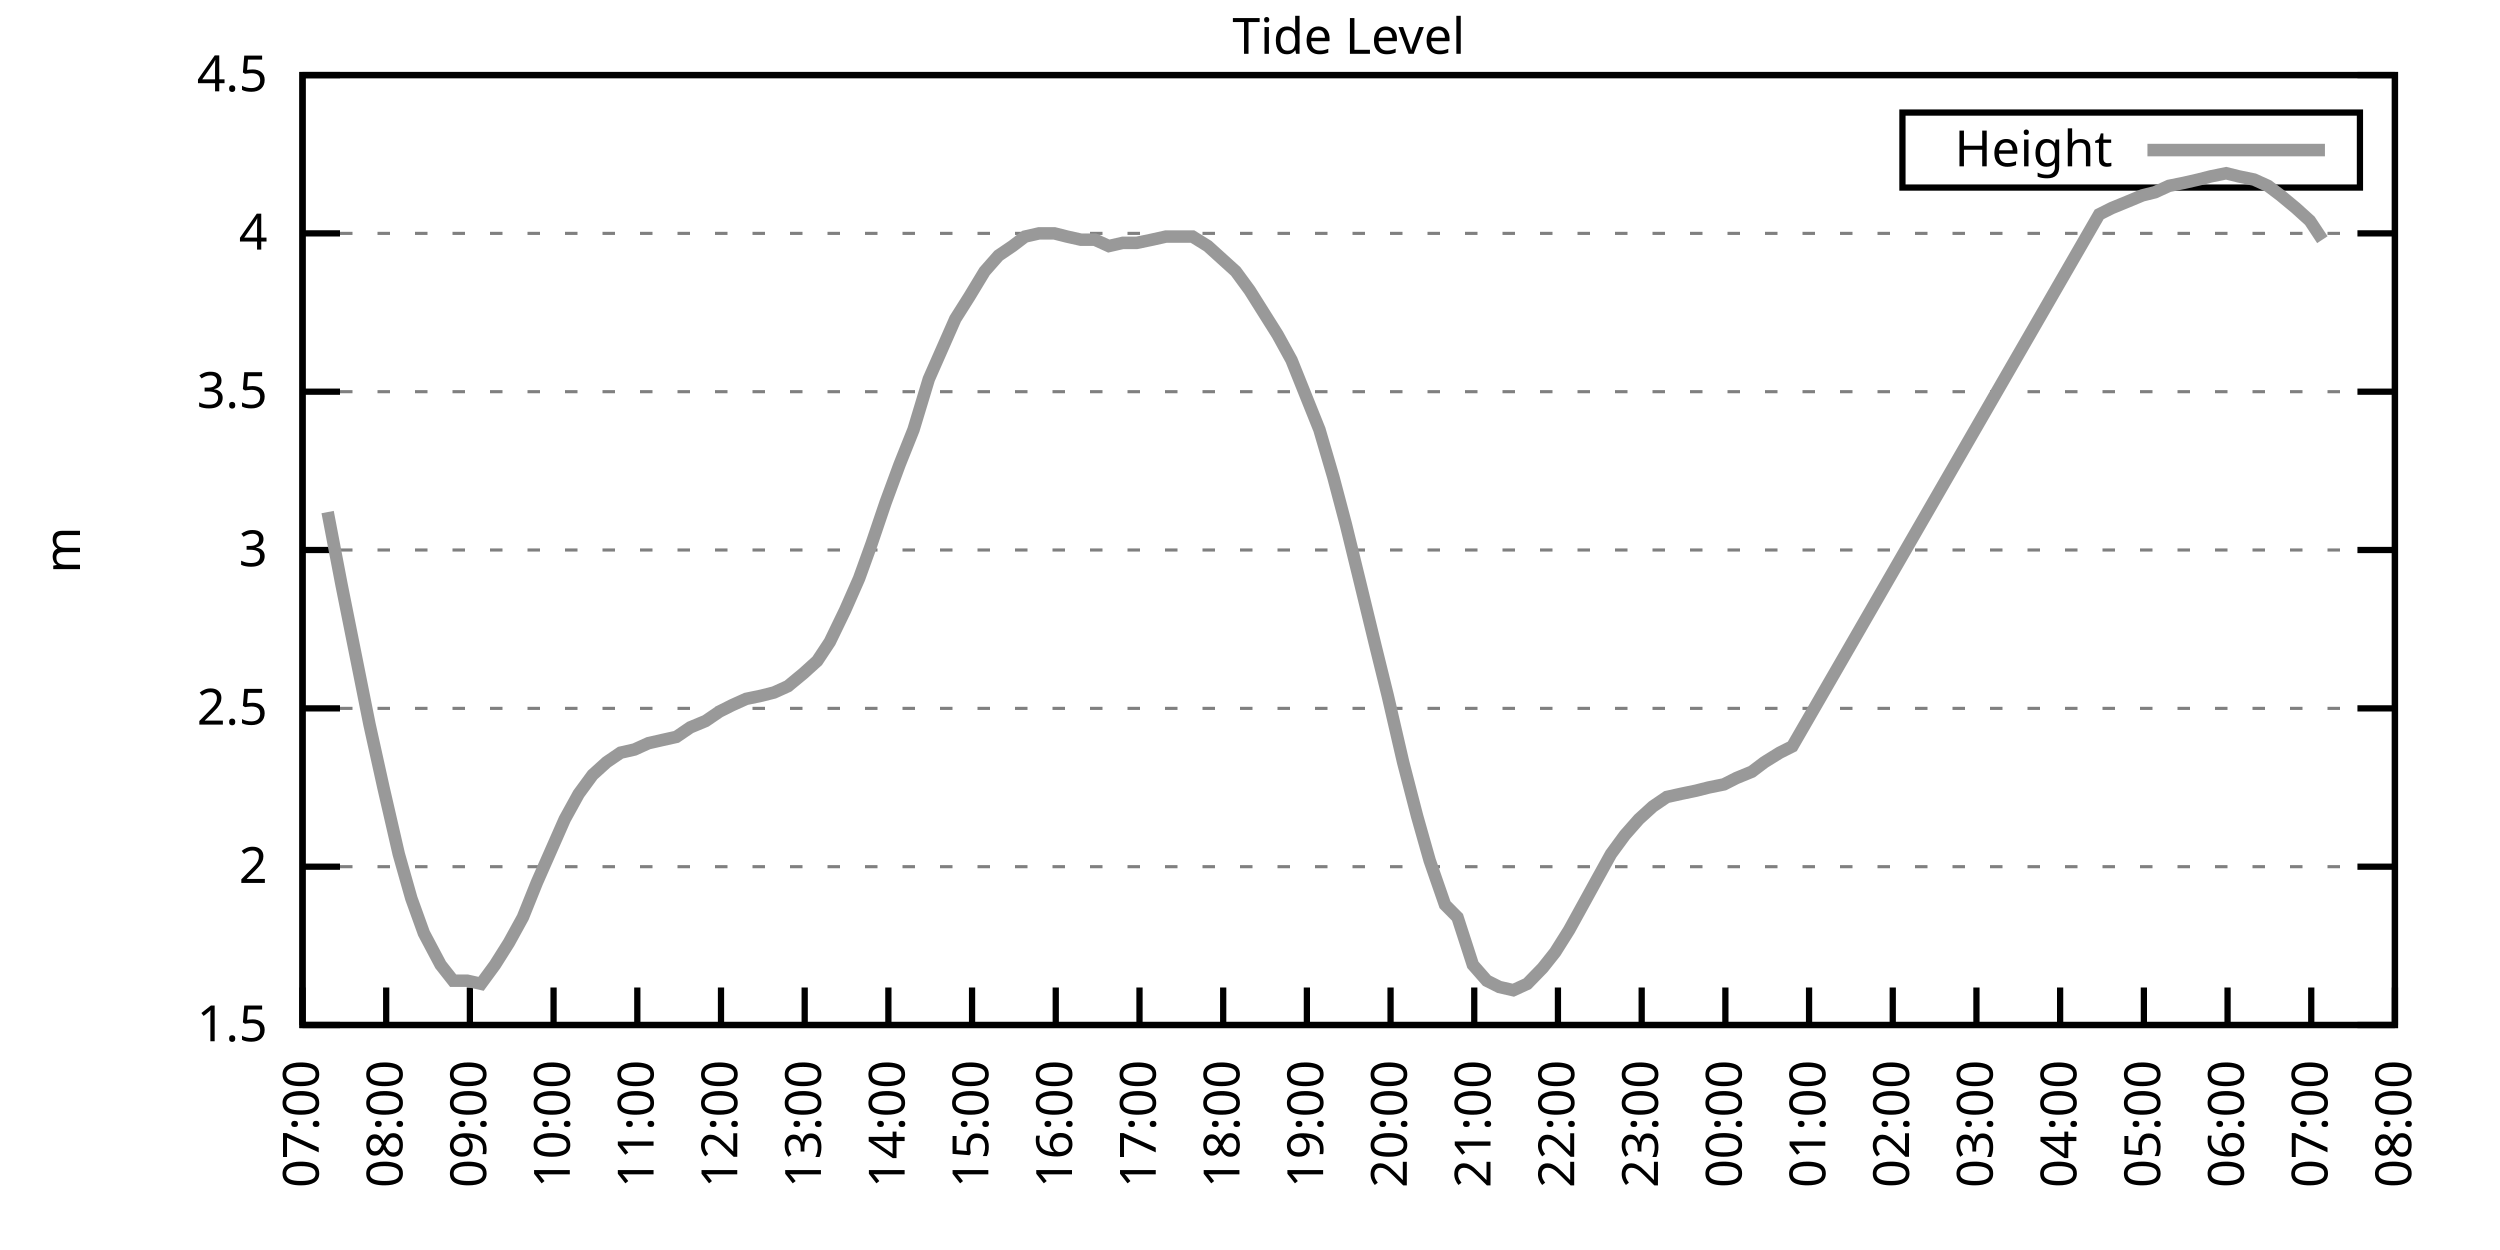
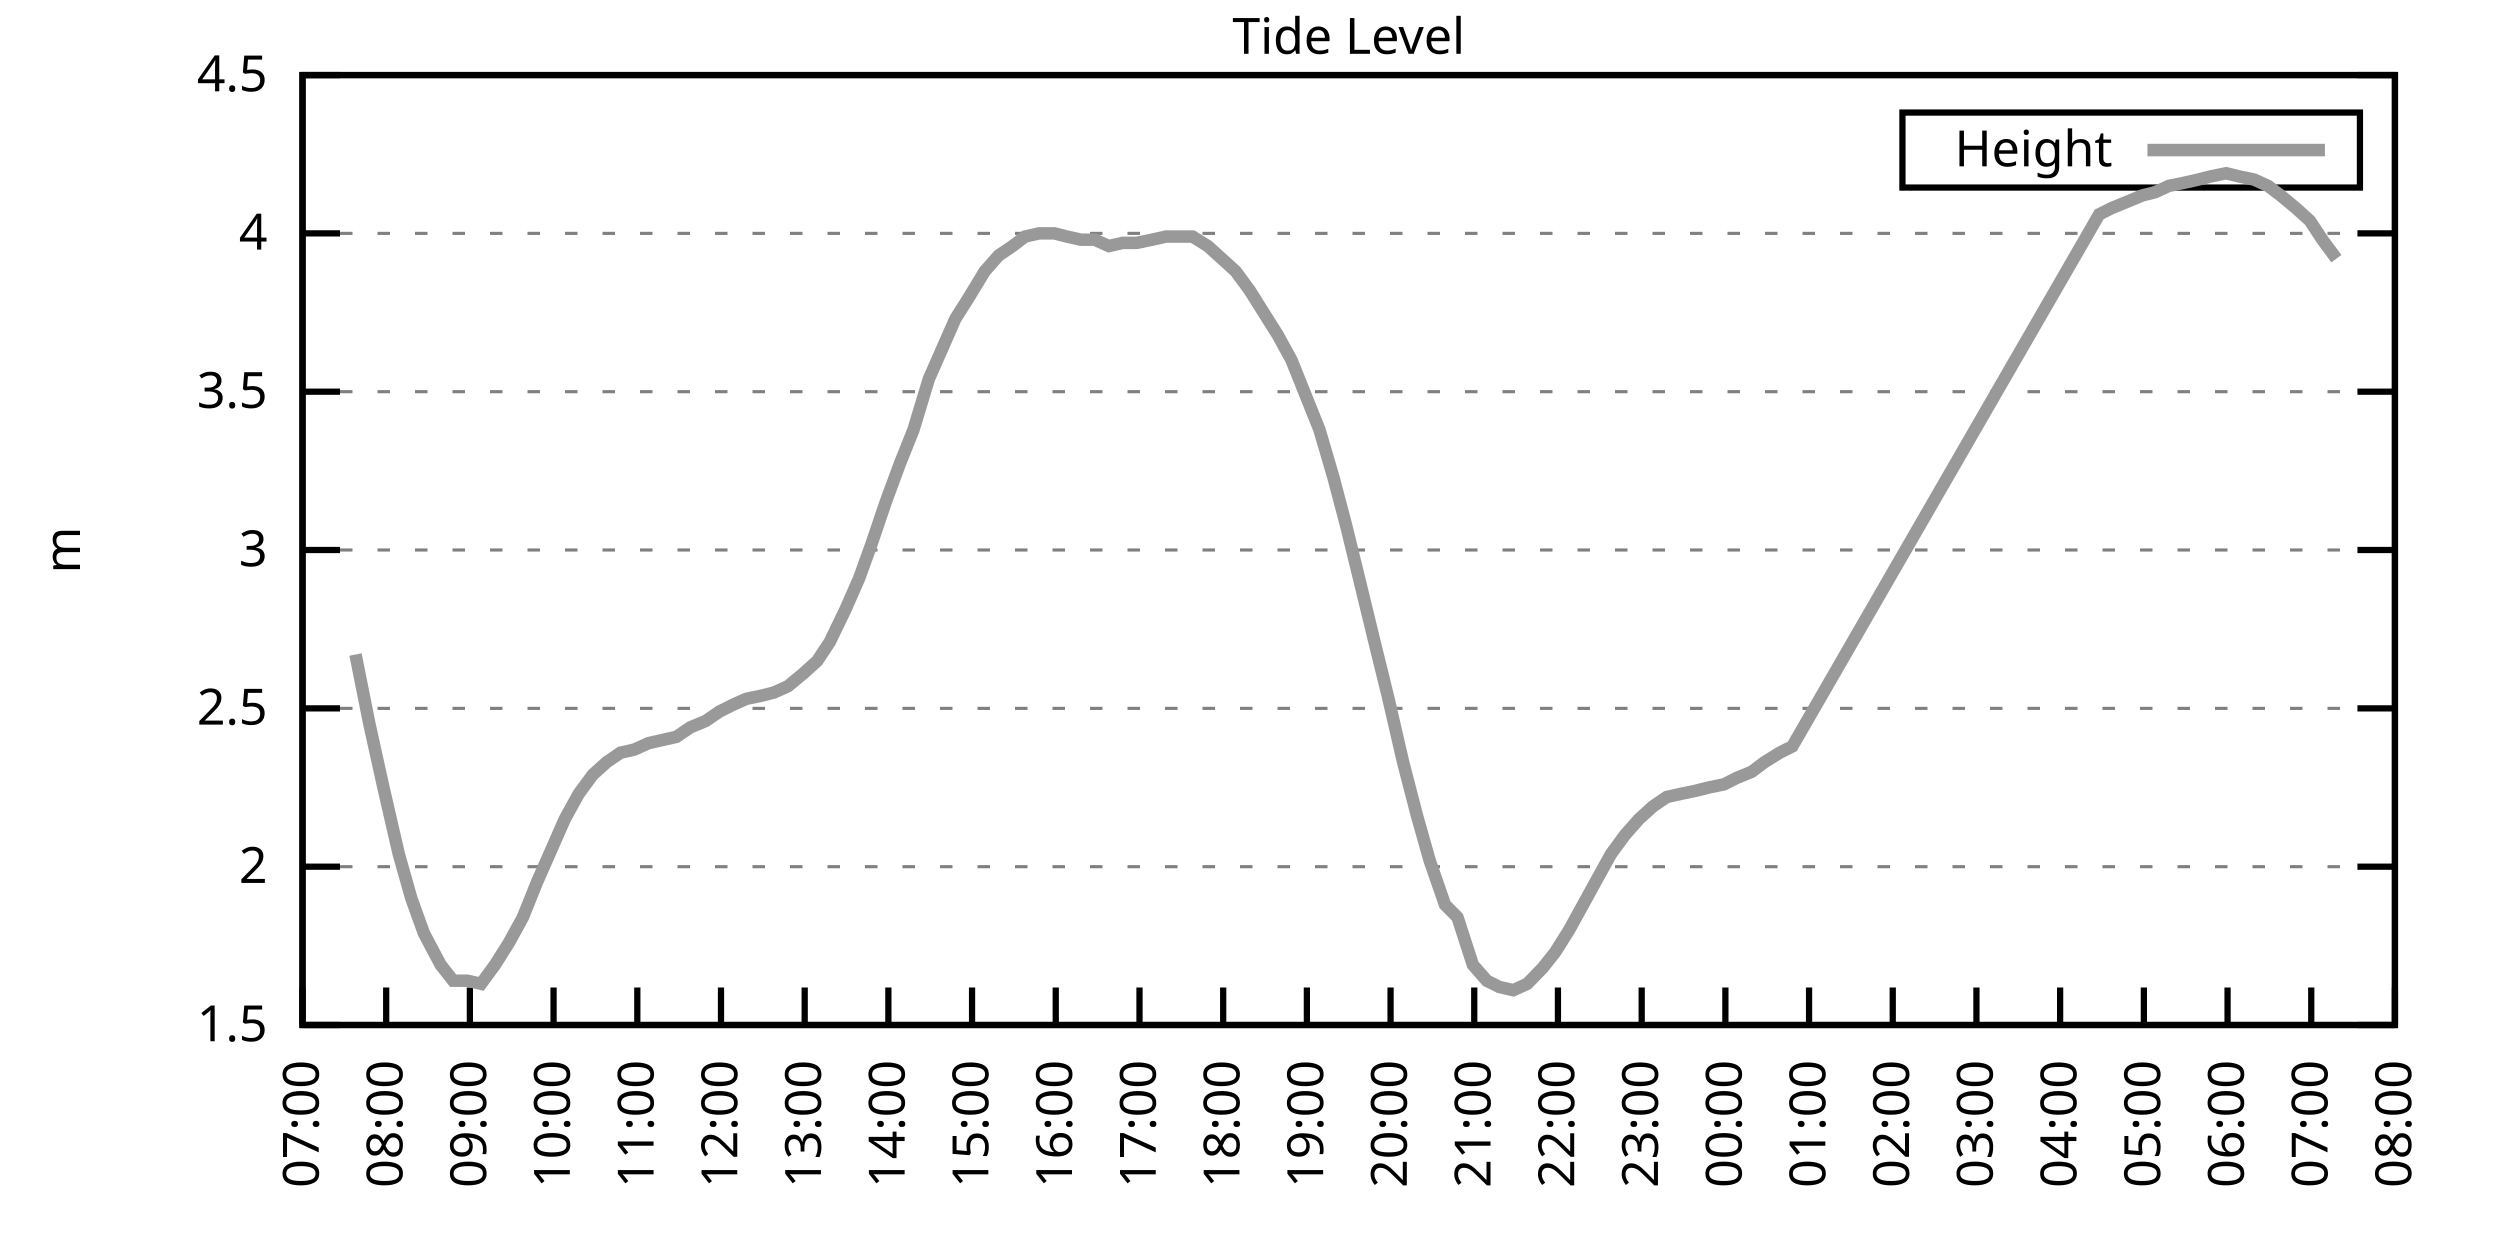
<svg xmlns="http://www.w3.org/2000/svg" xmlns:xlink="http://www.w3.org/1999/xlink" width="400" height="200" viewBox="0 0 400 200">
  <g id="gnuplot_canvas">
    <rect x="0" y="0" width="400" height="200" fill="none" />
    <defs>
      <circle id="gpDot" r="0.5" stroke-width="0.5" stroke="currentColor" />
      <path id="gpPt0" stroke-width="0.333" stroke="currentColor" d="M-1,0 h2 M0,-1 v2" />
      <path id="gpPt1" stroke-width="0.333" stroke="currentColor" d="M-1,-1 L1,1 M1,-1 L-1,1" />
      <path id="gpPt2" stroke-width="0.333" stroke="currentColor" d="M-1,0 L1,0 M0,-1 L0,1 M-1,-1 L1,1 M-1,1 L1,-1" />
      <rect id="gpPt3" stroke-width="0.333" stroke="currentColor" x="-1" y="-1" width="2" height="2" />
      <rect id="gpPt4" stroke-width="0.333" stroke="currentColor" fill="currentColor" x="-1" y="-1" width="2" height="2" />
      <circle id="gpPt5" stroke-width="0.333" stroke="currentColor" cx="0" cy="0" r="1" />
      <use xlink:href="#gpPt5" id="gpPt6" fill="currentColor" stroke="none" />
      <path id="gpPt7" stroke-width="0.333" stroke="currentColor" d="M0,-1.33 L-1.33,0.67 L1.33,0.67 z" />
      <use xlink:href="#gpPt7" id="gpPt8" fill="currentColor" stroke="none" />
      <use xlink:href="#gpPt7" id="gpPt9" stroke="currentColor" transform="rotate(180)" />
      <use xlink:href="#gpPt9" id="gpPt10" fill="currentColor" stroke="none" />
      <use xlink:href="#gpPt3" id="gpPt11" stroke="currentColor" transform="rotate(45)" />
      <use xlink:href="#gpPt11" id="gpPt12" fill="currentColor" stroke="none" />
      <path id="gpPt13" stroke-width="0.333" stroke="currentColor" d="M0,1.330 L1.265,0.411 L0.782,-1.067 L-0.782,-1.076 L-1.265,0.411 z" />
      <use xlink:href="#gpPt13" id="gpPt14" fill="currentColor" stroke="none" />
      <filter id="textbox" filterUnits="objectBoundingBox" x="0" y="0" height="1" width="1">
        <feFlood flood-color="white" flood-opacity="1" result="bgnd" />
        <feComposite in="SourceGraphic" in2="bgnd" operator="atop" />
      </filter>
      <filter id="greybox" filterUnits="objectBoundingBox" x="0" y="0" height="1" width="1">
        <feFlood flood-color="lightgrey" flood-opacity="1" result="grey" />
        <feComposite in="SourceGraphic" in2="grey" operator="atop" />
      </filter>
    </defs>
    <g fill="none" color="white" stroke="currentColor" stroke-width="1.00" stroke-linecap="butt" stroke-linejoin="miter">
</g>
    <g fill="none" color="black" stroke="currentColor" stroke-width="1.00" stroke-linecap="butt" stroke-linejoin="miter">
      <g stroke="none" shape-rendering="crispEdges">
        <polygon fill="rgb(255, 255, 255)" points="48.40,164.00 383.18,164.00 383.18,12.02 48.40,12.02 " />
      </g>
    </g>
    <g fill="none" color="black" stroke="currentColor" stroke-width="1.00" stroke-linecap="butt" stroke-linejoin="miter">
</g>
    <g fill="none" color="black" stroke="black" stroke-width="0.50" stroke-linecap="butt" stroke-linejoin="miter">
</g>
    <g fill="none" color="gray" stroke="currentColor" stroke-width="0.50" stroke-linecap="butt" stroke-linejoin="miter">
      <path stroke="gray" stroke-dasharray="2,4" class="gridline" d="M48.40,164.00 L383.19,164.00  " />
    </g>
    <g fill="none" color="gray" stroke="gray" stroke-width="1.00" stroke-linecap="butt" stroke-linejoin="miter">
</g>
    <g fill="none" color="black" stroke="currentColor" stroke-width="1.00" stroke-linecap="butt" stroke-linejoin="miter">
      <path stroke="black" d="M48.40,164.00 L54.40,164.00 M383.19,164.00 L377.19,164.00  " />
      <g transform="translate(42.80,166.60)" stroke="none" fill="black" font-family="Sans" font-size="8.00" text-anchor="end">
        <text>
          <tspan font-family="Sans"> 1.5</tspan>
        </text>
      </g>
    </g>
    <g fill="none" color="black" stroke="currentColor" stroke-width="1.00" stroke-linecap="butt" stroke-linejoin="miter">
</g>
    <g fill="none" color="black" stroke="black" stroke-width="0.50" stroke-linecap="butt" stroke-linejoin="miter">
</g>
    <g fill="none" color="gray" stroke="currentColor" stroke-width="0.50" stroke-linecap="butt" stroke-linejoin="miter">
      <path stroke="gray" stroke-dasharray="2,4" class="gridline" d="M48.40,138.67 L383.19,138.67  " />
    </g>
    <g fill="none" color="gray" stroke="gray" stroke-width="1.00" stroke-linecap="butt" stroke-linejoin="miter">
</g>
    <g fill="none" color="black" stroke="currentColor" stroke-width="1.00" stroke-linecap="butt" stroke-linejoin="miter">
      <path stroke="black" d="M48.40,138.67 L54.40,138.67 M383.19,138.67 L377.19,138.67  " />
      <g transform="translate(42.80,141.27)" stroke="none" fill="black" font-family="Sans" font-size="8.00" text-anchor="end">
        <text>
          <tspan font-family="Sans"> 2</tspan>
        </text>
      </g>
    </g>
    <g fill="none" color="black" stroke="currentColor" stroke-width="1.00" stroke-linecap="butt" stroke-linejoin="miter">
</g>
    <g fill="none" color="black" stroke="black" stroke-width="0.50" stroke-linecap="butt" stroke-linejoin="miter">
</g>
    <g fill="none" color="gray" stroke="currentColor" stroke-width="0.50" stroke-linecap="butt" stroke-linejoin="miter">
      <path stroke="gray" stroke-dasharray="2,4" class="gridline" d="M48.40,113.34 L383.19,113.34  " />
    </g>
    <g fill="none" color="gray" stroke="gray" stroke-width="1.00" stroke-linecap="butt" stroke-linejoin="miter">
</g>
    <g fill="none" color="black" stroke="currentColor" stroke-width="1.00" stroke-linecap="butt" stroke-linejoin="miter">
      <path stroke="black" d="M48.40,113.34 L54.40,113.34 M383.19,113.34 L377.19,113.34  " />
      <g transform="translate(42.80,115.94)" stroke="none" fill="black" font-family="Sans" font-size="8.00" text-anchor="end">
        <text>
          <tspan font-family="Sans"> 2.5</tspan>
        </text>
      </g>
    </g>
    <g fill="none" color="black" stroke="currentColor" stroke-width="1.00" stroke-linecap="butt" stroke-linejoin="miter">
</g>
    <g fill="none" color="black" stroke="black" stroke-width="0.50" stroke-linecap="butt" stroke-linejoin="miter">
</g>
    <g fill="none" color="gray" stroke="currentColor" stroke-width="0.50" stroke-linecap="butt" stroke-linejoin="miter">
      <path stroke="gray" stroke-dasharray="2,4" class="gridline" d="M48.40,88.00 L383.19,88.00  " />
    </g>
    <g fill="none" color="gray" stroke="gray" stroke-width="1.00" stroke-linecap="butt" stroke-linejoin="miter">
</g>
    <g fill="none" color="black" stroke="currentColor" stroke-width="1.00" stroke-linecap="butt" stroke-linejoin="miter">
      <path stroke="black" d="M48.40,88.00 L54.40,88.00 M383.19,88.00 L377.19,88.00  " />
      <g transform="translate(42.80,90.60)" stroke="none" fill="black" font-family="Sans" font-size="8.00" text-anchor="end">
        <text>
          <tspan font-family="Sans"> 3</tspan>
        </text>
      </g>
    </g>
    <g fill="none" color="black" stroke="currentColor" stroke-width="1.00" stroke-linecap="butt" stroke-linejoin="miter">
</g>
    <g fill="none" color="black" stroke="black" stroke-width="0.50" stroke-linecap="butt" stroke-linejoin="miter">
</g>
    <g fill="none" color="gray" stroke="currentColor" stroke-width="0.50" stroke-linecap="butt" stroke-linejoin="miter">
      <path stroke="gray" stroke-dasharray="2,4" class="gridline" d="M48.40,62.67 L383.19,62.67  " />
    </g>
    <g fill="none" color="gray" stroke="gray" stroke-width="1.00" stroke-linecap="butt" stroke-linejoin="miter">
</g>
    <g fill="none" color="black" stroke="currentColor" stroke-width="1.00" stroke-linecap="butt" stroke-linejoin="miter">
      <path stroke="black" d="M48.40,62.67 L54.40,62.67 M383.19,62.67 L377.19,62.67  " />
      <g transform="translate(42.80,65.27)" stroke="none" fill="black" font-family="Sans" font-size="8.00" text-anchor="end">
        <text>
          <tspan font-family="Sans"> 3.5</tspan>
        </text>
      </g>
    </g>
    <g fill="none" color="black" stroke="currentColor" stroke-width="1.00" stroke-linecap="butt" stroke-linejoin="miter">
</g>
    <g fill="none" color="black" stroke="black" stroke-width="0.50" stroke-linecap="butt" stroke-linejoin="miter">
</g>
    <g fill="none" color="gray" stroke="currentColor" stroke-width="0.50" stroke-linecap="butt" stroke-linejoin="miter">
      <path stroke="gray" stroke-dasharray="2,4" class="gridline" d="M48.40,37.34 L383.19,37.34  " />
    </g>
    <g fill="none" color="gray" stroke="gray" stroke-width="1.00" stroke-linecap="butt" stroke-linejoin="miter">
</g>
    <g fill="none" color="black" stroke="currentColor" stroke-width="1.00" stroke-linecap="butt" stroke-linejoin="miter">
      <path stroke="black" d="M48.40,37.34 L54.40,37.34 M383.19,37.34 L377.19,37.34  " />
      <g transform="translate(42.80,39.94)" stroke="none" fill="black" font-family="Sans" font-size="8.00" text-anchor="end">
        <text>
          <tspan font-family="Sans"> 4</tspan>
        </text>
      </g>
    </g>
    <g fill="none" color="black" stroke="currentColor" stroke-width="1.00" stroke-linecap="butt" stroke-linejoin="miter">
</g>
    <g fill="none" color="black" stroke="black" stroke-width="0.50" stroke-linecap="butt" stroke-linejoin="miter">
</g>
    <g fill="none" color="gray" stroke="currentColor" stroke-width="0.50" stroke-linecap="butt" stroke-linejoin="miter">
      <path stroke="gray" stroke-dasharray="2,4" class="gridline" d="M48.40,12.01 L383.19,12.01  " />
    </g>
    <g fill="none" color="gray" stroke="gray" stroke-width="1.00" stroke-linecap="butt" stroke-linejoin="miter">
</g>
    <g fill="none" color="black" stroke="currentColor" stroke-width="1.00" stroke-linecap="butt" stroke-linejoin="miter">
      <path stroke="black" d="M48.40,12.01 L54.40,12.01 M383.19,12.01 L377.19,12.01  " />
      <g transform="translate(42.80,14.61)" stroke="none" fill="black" font-family="Sans" font-size="8.00" text-anchor="end">
        <text>
          <tspan font-family="Sans"> 4.5</tspan>
        </text>
      </g>
    </g>
    <g fill="none" color="black" stroke="currentColor" stroke-width="1.00" stroke-linecap="butt" stroke-linejoin="miter">
      <path stroke="black" d="M48.40,164.00 L48.40,158.00  " />
      <g transform="translate(51.00,169.60) rotate(270.00)" stroke="none" fill="black" font-family="Sans" font-size="8.00" text-anchor="end">
        <text>
          <tspan font-family="Sans">07:00</tspan>
        </text>
      </g>
    </g>
    <g fill="none" color="black" stroke="currentColor" stroke-width="1.00" stroke-linecap="butt" stroke-linejoin="miter">
      <path stroke="black" d="M61.79,164.00 L61.79,158.00  " />
      <g transform="translate(64.39,169.60) rotate(270.00)" stroke="none" fill="black" font-family="Sans" font-size="8.00" text-anchor="end">
        <text>
          <tspan font-family="Sans">08:00</tspan>
        </text>
      </g>
    </g>
    <g fill="none" color="black" stroke="currentColor" stroke-width="1.00" stroke-linecap="butt" stroke-linejoin="miter">
      <path stroke="black" d="M75.18,164.00 L75.18,158.00  " />
      <g transform="translate(77.78,169.60) rotate(270.00)" stroke="none" fill="black" font-family="Sans" font-size="8.00" text-anchor="end">
        <text>
          <tspan font-family="Sans">09:00</tspan>
        </text>
      </g>
    </g>
    <g fill="none" color="black" stroke="currentColor" stroke-width="1.00" stroke-linecap="butt" stroke-linejoin="miter">
      <path stroke="black" d="M88.57,164.00 L88.57,158.00  " />
      <g transform="translate(91.17,169.60) rotate(270.00)" stroke="none" fill="black" font-family="Sans" font-size="8.00" text-anchor="end">
        <text>
          <tspan font-family="Sans">10:00</tspan>
        </text>
      </g>
    </g>
    <g fill="none" color="black" stroke="currentColor" stroke-width="1.00" stroke-linecap="butt" stroke-linejoin="miter">
      <path stroke="black" d="M101.97,164.00 L101.97,158.00  " />
      <g transform="translate(104.57,169.60) rotate(270.00)" stroke="none" fill="black" font-family="Sans" font-size="8.00" text-anchor="end">
        <text>
          <tspan font-family="Sans">11:00</tspan>
        </text>
      </g>
    </g>
    <g fill="none" color="black" stroke="currentColor" stroke-width="1.00" stroke-linecap="butt" stroke-linejoin="miter">
      <path stroke="black" d="M115.36,164.00 L115.36,158.00  " />
      <g transform="translate(117.96,169.60) rotate(270.00)" stroke="none" fill="black" font-family="Sans" font-size="8.00" text-anchor="end">
        <text>
          <tspan font-family="Sans">12:00</tspan>
        </text>
      </g>
    </g>
    <g fill="none" color="black" stroke="currentColor" stroke-width="1.00" stroke-linecap="butt" stroke-linejoin="miter">
      <path stroke="black" d="M128.75,164.00 L128.75,158.00  " />
      <g transform="translate(131.35,169.60) rotate(270.00)" stroke="none" fill="black" font-family="Sans" font-size="8.00" text-anchor="end">
        <text>
          <tspan font-family="Sans">13:00</tspan>
        </text>
      </g>
    </g>
    <g fill="none" color="black" stroke="currentColor" stroke-width="1.00" stroke-linecap="butt" stroke-linejoin="miter">
      <path stroke="black" d="M142.14,164.00 L142.14,158.00  " />
      <g transform="translate(144.74,169.60) rotate(270.00)" stroke="none" fill="black" font-family="Sans" font-size="8.00" text-anchor="end">
        <text>
          <tspan font-family="Sans">14:00</tspan>
        </text>
      </g>
    </g>
    <g fill="none" color="black" stroke="currentColor" stroke-width="1.00" stroke-linecap="butt" stroke-linejoin="miter">
      <path stroke="black" d="M155.53,164.00 L155.53,158.00  " />
      <g transform="translate(158.13,169.60) rotate(270.00)" stroke="none" fill="black" font-family="Sans" font-size="8.00" text-anchor="end">
        <text>
          <tspan font-family="Sans">15:00</tspan>
        </text>
      </g>
    </g>
    <g fill="none" color="black" stroke="currentColor" stroke-width="1.00" stroke-linecap="butt" stroke-linejoin="miter">
      <path stroke="black" d="M168.92,164.00 L168.92,158.00  " />
      <g transform="translate(171.52,169.60) rotate(270.00)" stroke="none" fill="black" font-family="Sans" font-size="8.00" text-anchor="end">
        <text>
          <tspan font-family="Sans">16:00</tspan>
        </text>
      </g>
    </g>
    <g fill="none" color="black" stroke="currentColor" stroke-width="1.00" stroke-linecap="butt" stroke-linejoin="miter">
      <path stroke="black" d="M182.32,164.00 L182.32,158.00  " />
      <g transform="translate(184.92,169.60) rotate(270.00)" stroke="none" fill="black" font-family="Sans" font-size="8.00" text-anchor="end">
        <text>
          <tspan font-family="Sans">17:00</tspan>
        </text>
      </g>
    </g>
    <g fill="none" color="black" stroke="currentColor" stroke-width="1.00" stroke-linecap="butt" stroke-linejoin="miter">
      <path stroke="black" d="M195.71,164.00 L195.71,158.00  " />
      <g transform="translate(198.31,169.60) rotate(270.00)" stroke="none" fill="black" font-family="Sans" font-size="8.00" text-anchor="end">
        <text>
          <tspan font-family="Sans">18:00</tspan>
        </text>
      </g>
    </g>
    <g fill="none" color="black" stroke="currentColor" stroke-width="1.00" stroke-linecap="butt" stroke-linejoin="miter">
      <path stroke="black" d="M209.10,164.00 L209.10,158.00  " />
      <g transform="translate(211.70,169.60) rotate(270.00)" stroke="none" fill="black" font-family="Sans" font-size="8.00" text-anchor="end">
        <text>
          <tspan font-family="Sans">19:00</tspan>
        </text>
      </g>
    </g>
    <g fill="none" color="black" stroke="currentColor" stroke-width="1.00" stroke-linecap="butt" stroke-linejoin="miter">
      <path stroke="black" d="M222.49,164.00 L222.49,158.00  " />
      <g transform="translate(225.09,169.60) rotate(270.00)" stroke="none" fill="black" font-family="Sans" font-size="8.00" text-anchor="end">
        <text>
          <tspan font-family="Sans">20:00</tspan>
        </text>
      </g>
    </g>
    <g fill="none" color="black" stroke="currentColor" stroke-width="1.00" stroke-linecap="butt" stroke-linejoin="miter">
      <path stroke="black" d="M235.88,164.00 L235.88,158.00  " />
      <g transform="translate(238.48,169.60) rotate(270.00)" stroke="none" fill="black" font-family="Sans" font-size="8.00" text-anchor="end">
        <text>
          <tspan font-family="Sans">21:00</tspan>
        </text>
      </g>
    </g>
    <g fill="none" color="black" stroke="currentColor" stroke-width="1.00" stroke-linecap="butt" stroke-linejoin="miter">
      <path stroke="black" d="M249.27,164.00 L249.27,158.00  " />
      <g transform="translate(251.87,169.60) rotate(270.00)" stroke="none" fill="black" font-family="Sans" font-size="8.00" text-anchor="end">
        <text>
          <tspan font-family="Sans">22:00</tspan>
        </text>
      </g>
    </g>
    <g fill="none" color="black" stroke="currentColor" stroke-width="1.00" stroke-linecap="butt" stroke-linejoin="miter">
      <path stroke="black" d="M262.67,164.00 L262.67,158.00  " />
      <g transform="translate(265.27,169.60) rotate(270.00)" stroke="none" fill="black" font-family="Sans" font-size="8.00" text-anchor="end">
        <text>
          <tspan font-family="Sans">23:00</tspan>
        </text>
      </g>
    </g>
    <g fill="none" color="black" stroke="currentColor" stroke-width="1.00" stroke-linecap="butt" stroke-linejoin="miter">
      <path stroke="black" d="M276.06,164.00 L276.06,158.00  " />
      <g transform="translate(278.66,169.60) rotate(270.00)" stroke="none" fill="black" font-family="Sans" font-size="8.00" text-anchor="end">
        <text>
          <tspan font-family="Sans">00:00</tspan>
        </text>
      </g>
    </g>
    <g fill="none" color="black" stroke="currentColor" stroke-width="1.00" stroke-linecap="butt" stroke-linejoin="miter">
      <path stroke="black" d="M289.45,164.00 L289.45,158.00  " />
      <g transform="translate(292.05,169.60) rotate(270.00)" stroke="none" fill="black" font-family="Sans" font-size="8.00" text-anchor="end">
        <text>
          <tspan font-family="Sans">01:00</tspan>
        </text>
      </g>
    </g>
    <g fill="none" color="black" stroke="currentColor" stroke-width="1.00" stroke-linecap="butt" stroke-linejoin="miter">
      <path stroke="black" d="M302.84,164.00 L302.84,158.00  " />
      <g transform="translate(305.44,169.60) rotate(270.00)" stroke="none" fill="black" font-family="Sans" font-size="8.00" text-anchor="end">
        <text>
          <tspan font-family="Sans">02:00</tspan>
        </text>
      </g>
    </g>
    <g fill="none" color="black" stroke="currentColor" stroke-width="1.00" stroke-linecap="butt" stroke-linejoin="miter">
      <path stroke="black" d="M316.23,164.00 L316.23,158.00  " />
      <g transform="translate(318.83,169.60) rotate(270.00)" stroke="none" fill="black" font-family="Sans" font-size="8.00" text-anchor="end">
        <text>
          <tspan font-family="Sans">03:00</tspan>
        </text>
      </g>
    </g>
    <g fill="none" color="black" stroke="currentColor" stroke-width="1.00" stroke-linecap="butt" stroke-linejoin="miter">
      <path stroke="black" d="M329.62,164.00 L329.62,158.00  " />
      <g transform="translate(332.22,169.60) rotate(270.00)" stroke="none" fill="black" font-family="Sans" font-size="8.00" text-anchor="end">
        <text>
          <tspan font-family="Sans">04:00</tspan>
        </text>
      </g>
    </g>
    <g fill="none" color="black" stroke="currentColor" stroke-width="1.00" stroke-linecap="butt" stroke-linejoin="miter">
      <path stroke="black" d="M343.02,164.00 L343.02,158.00  " />
      <g transform="translate(345.62,169.60) rotate(270.00)" stroke="none" fill="black" font-family="Sans" font-size="8.00" text-anchor="end">
        <text>
          <tspan font-family="Sans">05:00</tspan>
        </text>
      </g>
    </g>
    <g fill="none" color="black" stroke="currentColor" stroke-width="1.00" stroke-linecap="butt" stroke-linejoin="miter">
      <path stroke="black" d="M356.41,164.00 L356.41,158.00  " />
      <g transform="translate(359.01,169.60) rotate(270.00)" stroke="none" fill="black" font-family="Sans" font-size="8.00" text-anchor="end">
        <text>
          <tspan font-family="Sans">06:00</tspan>
        </text>
      </g>
    </g>
    <g fill="none" color="black" stroke="currentColor" stroke-width="1.00" stroke-linecap="butt" stroke-linejoin="miter">
      <path stroke="black" d="M369.80,164.00 L369.80,158.00  " />
      <g transform="translate(372.40,169.60) rotate(270.00)" stroke="none" fill="black" font-family="Sans" font-size="8.00" text-anchor="end">
        <text>
          <tspan font-family="Sans">07:00</tspan>
        </text>
      </g>
    </g>
    <g fill="none" color="black" stroke="currentColor" stroke-width="1.00" stroke-linecap="butt" stroke-linejoin="miter">
      <path stroke="black" d="M383.19,164.00 L383.19,158.00  " />
      <g transform="translate(385.79,169.60) rotate(270.00)" stroke="none" fill="black" font-family="Sans" font-size="8.00" text-anchor="end">
        <text>
          <tspan font-family="Sans">08:00</tspan>
        </text>
      </g>
    </g>
    <g fill="none" color="black" stroke="currentColor" stroke-width="1.00" stroke-linecap="butt" stroke-linejoin="miter">
</g>
    <g fill="none" color="black" stroke="currentColor" stroke-width="1.00" stroke-linecap="butt" stroke-linejoin="miter">
      <path stroke="black" d="M48.40,12.01 L48.40,164.00 L383.19,164.00 L383.19,12.01 L48.40,12.01 Z  " />
    </g>
    <g fill="none" color="black" stroke="currentColor" stroke-width="1.00" stroke-linecap="butt" stroke-linejoin="miter">
</g>
    <g fill="none" color="black" stroke="currentColor" stroke-width="1.00" stroke-linecap="butt" stroke-linejoin="miter">
      <path stroke="black" d="M304.39,30.01 L304.39,18.01 L377.59,18.01 L377.59,30.01 L304.39,30.01 Z  " />
    </g>
    <g id="Tide_level_plot_1">
      <g fill="none" color="white" stroke="black" stroke-width="2.00" stroke-linecap="butt" stroke-linejoin="miter">
</g>
      <g fill="none" color="black" stroke="currentColor" stroke-width="2.00" stroke-linecap="butt" stroke-linejoin="miter">
        <g transform="translate(337.99,26.61)" stroke="none" fill="black" font-family="Sans" font-size="8.00" text-anchor="end">
          <text>
            <tspan font-family="Sans">Height</tspan>
          </text>
        </g>
      </g>
      <g fill="none" color="black" stroke="currentColor" stroke-width="2.00" stroke-linecap="butt" stroke-linejoin="miter">
-         <path stroke="rgb(153, 153, 153)" d="M343.59,24.01 L371.99,24.01 M52.42,81.93 L54.65,93.58 L56.88,104.72 L59.11,115.87 L61.35,126.00 L63.80,136.64   L65.81,143.73 L67.82,149.31 L70.50,154.37 L72.50,156.91 L74.74,156.91 L76.97,157.41 L79.20,154.37 L81.43,150.83   L83.66,146.77 L85.90,141.20 L88.13,136.14 L90.36,131.07 L92.59,127.02 L94.82,123.98 L97.06,121.95 L99.29,120.43   L101.52,119.92 L103.75,118.91 L105.98,118.40 L108.22,117.90 L110.45,116.38 L112.90,115.36 L115.13,113.84 L117.14,112.83   L119.38,111.82 L121.83,111.31 L123.84,110.80 L126.07,109.79 L128.53,107.76 L130.76,105.74 L132.77,102.70 L135.22,97.63   L137.45,92.56 L139.46,86.99 L141.69,80.41 L143.93,74.33 L146.16,68.75 L148.61,60.65 L150.62,56.09 L152.85,51.02   L155.09,47.47 L157.54,43.42 L159.77,40.89 L162.01,39.37 L164.01,37.85 L166.25,37.34 L168.70,37.34 L170.71,37.85   L172.94,38.35 L175.17,38.35 L177.41,39.37 L179.64,38.86 L181.87,38.86 L184.32,38.35 L186.56,37.85 L188.79,37.85   L190.80,37.85 L193.25,39.37 L195.48,41.39 L197.72,43.42 L199.95,46.46 L202.18,50.01 L204.41,53.55 L206.64,57.61   L211.11,68.75 L213.34,76.35 L215.35,83.95 L217.58,93.07 L220.04,103.20 L222.04,111.31 L224.50,121.95 L226.73,130.56   L228.74,137.66 L231.20,144.75 L233.20,146.77 L235.66,154.37 L237.89,156.91 L239.90,157.92 L242.13,158.43 L244.36,157.41   L246.82,154.88 L248.83,152.35 L251.06,148.80 L253.29,144.75 L255.52,140.69 L257.76,136.64 L259.99,133.60 L262.22,131.07   L264.45,129.04 L266.68,127.52 L268.92,127.02 L271.37,126.51 L273.38,126.00 L275.83,125.50 L277.84,124.48 L280.30,123.47   L282.31,121.95 L284.76,120.43 L286.77,119.42 L335.87,34.30 L337.88,33.29 L340.34,32.28 L342.79,31.26 L344.80,30.76   L347.03,29.74 L349.49,29.24 L351.72,28.73 L353.73,28.22 L356.18,27.72 L358.19,28.22 L360.65,28.73 L362.88,29.74   L364.89,31.26 L367.34,33.29 L369.58,35.32 L371.58,38.35  " />
+         <path stroke="rgb(153, 153, 153)" d="M343.59,24.01 L371.99,24.01 M56.88,104.72 L59.11,115.87 L61.35,126.00 L63.80,136.64 L65.81,143.73 L67.82,149.31   L70.50,154.37 L72.50,156.91 L74.74,156.91 L76.97,157.41 L79.20,154.37 L81.43,150.83 L83.66,146.77 L85.90,141.20   L88.13,136.14 L90.36,131.07 L92.59,127.02 L94.82,123.98 L97.06,121.95 L99.29,120.43 L101.52,119.92 L103.75,118.91   L105.98,118.40 L108.22,117.90 L110.45,116.38 L112.90,115.36 L115.13,113.84 L117.14,112.83 L119.38,111.82 L121.83,111.31   L123.84,110.80 L126.07,109.79 L128.53,107.76 L130.76,105.74 L132.77,102.70 L135.22,97.63 L137.45,92.56 L139.46,86.99   L141.69,80.41 L143.93,74.33 L146.16,68.75 L148.61,60.65 L150.62,56.09 L152.85,51.02 L155.09,47.47 L157.54,43.42   L159.77,40.89 L162.01,39.37 L164.01,37.85 L166.25,37.34 L168.70,37.34 L170.71,37.85 L172.94,38.35 L175.17,38.35   L177.41,39.37 L179.64,38.86 L181.87,38.86 L184.32,38.35 L186.56,37.85 L188.79,37.85 L190.80,37.85 L193.25,39.37   L195.48,41.39 L197.72,43.42 L199.95,46.46 L202.18,50.01 L204.41,53.55 L206.64,57.61 L211.11,68.75 L213.34,76.35   L215.35,83.95 L217.58,93.07 L220.04,103.20 L222.04,111.31 L224.50,121.95 L226.73,130.56 L228.74,137.66 L231.20,144.75   L233.20,146.77 L235.66,154.37 L237.89,156.91 L239.90,157.92 L242.13,158.43 L244.36,157.41 L246.82,154.88 L248.83,152.35   L251.06,148.80 L253.29,144.75 L255.52,140.69 L257.76,136.64 L259.99,133.60 L262.22,131.07 L264.45,129.04 L266.68,127.52   L268.92,127.02 L271.37,126.51 L273.38,126.00 L275.83,125.50 L277.84,124.48 L280.30,123.47 L282.31,121.95 L284.76,120.43   L286.77,119.42 L335.87,34.30 L337.88,33.29 L340.34,32.28 L342.79,31.26 L344.80,30.76 L347.03,29.74 L349.49,29.24   L351.72,28.73 L353.73,28.22 L356.18,27.72 L358.19,28.22 L360.65,28.73 L362.88,29.74 L364.89,31.26 L367.34,33.29   L369.58,35.32 L371.58,38.35 L373.82,41.39  " />
      </g>
    </g>
    <g fill="none" color="black" stroke="currentColor" stroke-width="2.00" stroke-linecap="butt" stroke-linejoin="miter">
</g>
    <g fill="none" color="black" stroke="black" stroke-width="1.00" stroke-linecap="butt" stroke-linejoin="miter">
</g>
    <g fill="none" color="black" stroke="currentColor" stroke-width="1.00" stroke-linecap="butt" stroke-linejoin="miter">
      <path stroke="black" d="M48.40,12.01 L48.40,164.00 L383.19,164.00 L383.19,12.01 L48.40,12.01 Z  " />
      <g transform="translate(12.80,88.01) rotate(270.00)" stroke="none" fill="black" font-family="Sans" font-size="8.00" text-anchor="middle">
        <text>
          <tspan font-family="Sans">m</tspan>
        </text>
      </g>
    </g>
    <g fill="none" color="black" stroke="currentColor" stroke-width="1.00" stroke-linecap="butt" stroke-linejoin="miter">
</g>
    <g fill="none" color="black" stroke="currentColor" stroke-width="1.00" stroke-linecap="butt" stroke-linejoin="miter">
      <g transform="translate(215.79,8.61)" stroke="none" fill="black" font-family="Sans" font-size="8.00" text-anchor="middle">
        <text>
          <tspan font-family="Sans">Tide Level</tspan>
        </text>
      </g>
    </g>
    <g fill="none" color="black" stroke="currentColor" stroke-width="1.00" stroke-linecap="butt" stroke-linejoin="miter">
</g>
  </g>
</svg>
